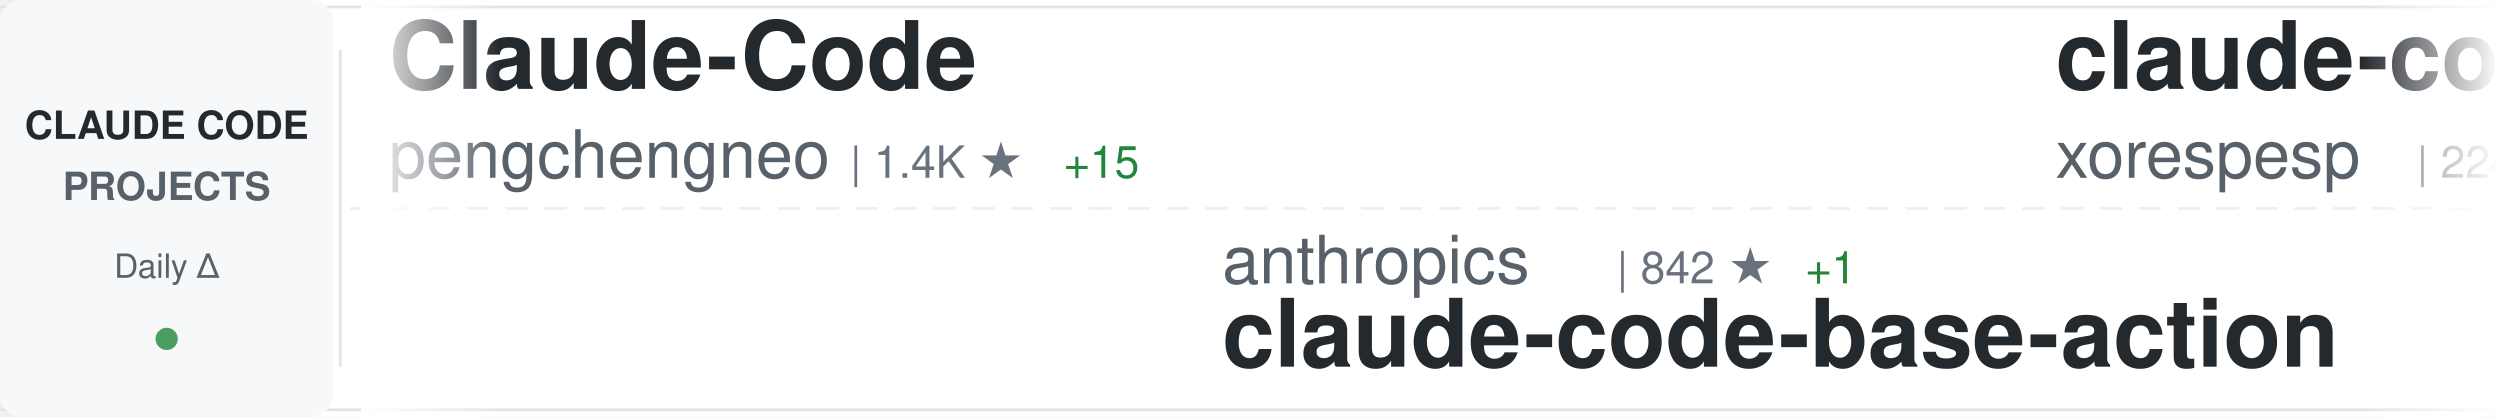
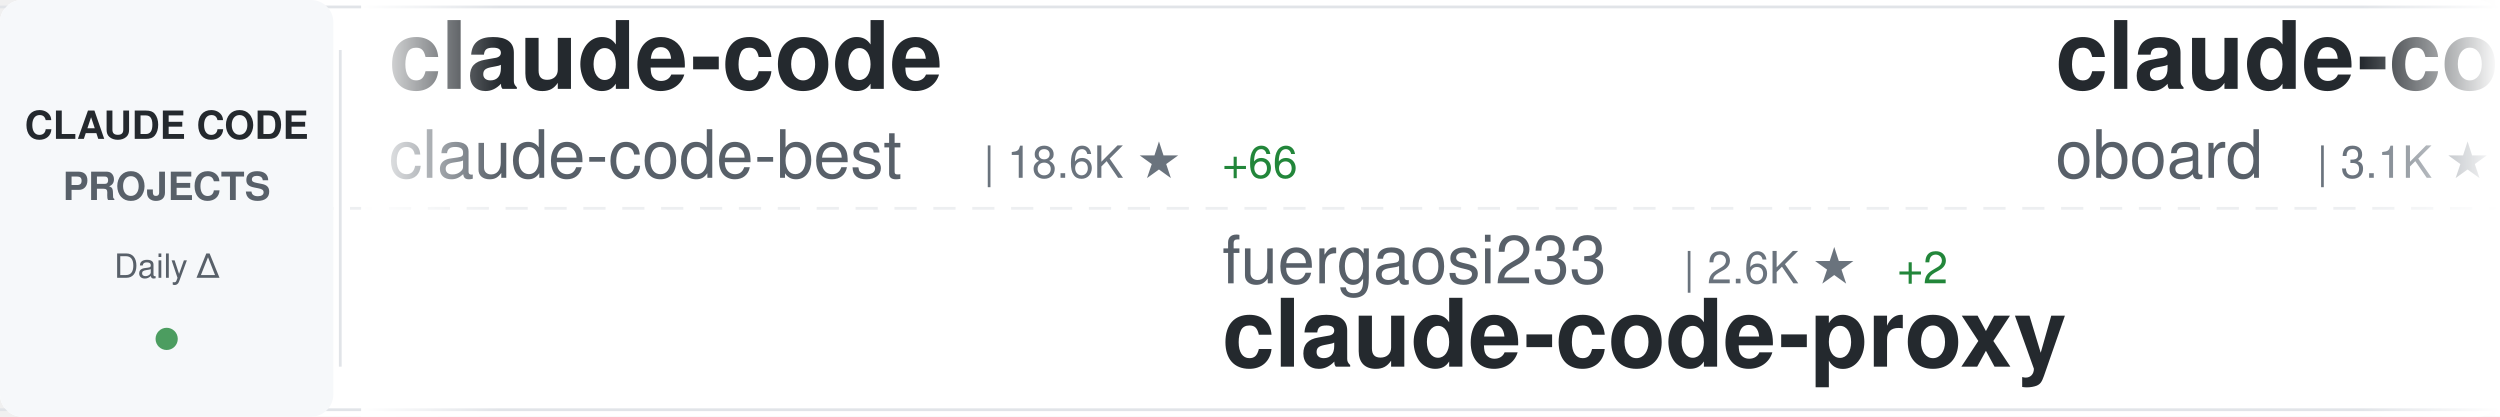
<svg xmlns="http://www.w3.org/2000/svg" width="900" height="150">
  <defs>
    <linearGradient id="awesomeLeftFade" x1="0%" y1="0%" x2="100%" y2="0%">
      <stop offset="0%" style="stop-color:#ffffff;stop-opacity:1" />
      <stop offset="100%" style="stop-color:#ffffff;stop-opacity:0" />
    </linearGradient>
    <linearGradient id="awesomeRightFade" x1="0%" y1="0%" x2="100%" y2="0%">
      <stop offset="0%" style="stop-color:#ffffff;stop-opacity:0" />
      <stop offset="100%" style="stop-color:#ffffff;stop-opacity:1" />
    </linearGradient>
  </defs>
  <rect width="900" height="150" fill="#ffffff" rx="8" />
  <rect x="0" y="2" width="900" height="1" fill="#e1e4e8" />
  <rect x="0" y="147" width="900" height="1" fill="#e1e4e8" />
  <line x1="0" y1="75" x2="900" y2="75" stroke="#e1e4e8" stroke-width="1" stroke-dasharray="8 6" opacity="0.6" />
  <rect x="0" y="0" width="120" height="150" fill="#f6f8fa" rx="8" />
  <text x="60" y="50" font-family="-apple-system, BlinkMacSystemFont, 'Segoe UI', Helvetica, Arial, sans-serif" font-size="14" font-weight="600" fill="#24292e" text-anchor="middle">CLAUDE CODE</text>
  <text x="60" y="72" font-family="-apple-system, BlinkMacSystemFont, 'Segoe UI', Helvetica, Arial, sans-serif" font-size="14" font-weight="600" fill="#586069" text-anchor="middle">PROJECTS</text>
  <text x="60" y="100" font-family="-apple-system, BlinkMacSystemFont, 'Segoe UI', Helvetica, Arial, sans-serif" font-size="12" font-weight="500" fill="#586069" text-anchor="middle">Daily Δ</text>
  <circle cx="60" cy="122" r="4" fill="#22863a" opacity="0.8" />
  <rect x="122" y="18" width="1" height="114" fill="#e1e4e8" />
  <clipPath id="awesomeTickerClip">
    <rect x="130" y="0" width="770" height="150" />
  </clipPath>
  <g clip-path="url(#awesomeTickerClip)">
    <g id="awesomeTickerItems">
      <animateTransform attributeName="transform" attributeType="XML" type="translate" from="0 0" to="-3000 0" dur="54s" repeatCount="indefinite" />
      <g transform="translate(0, 0)">
-         <text x="140" y="32" font-family="-apple-system, BlinkMacSystemFont, 'Segoe UI', Helvetica, Arial, sans-serif" font-size="34" font-weight="600" fill="#24292e">Claude-Code</text>
-         <text x="140" y="64" font-family="-apple-system, BlinkMacSystemFont, 'Segoe UI', Helvetica, Arial, sans-serif" font-size="24" font-weight="400" fill="#586069">pengchengneo</text>
-         <text x="306" y="64" font-family="-apple-system, BlinkMacSystemFont, 'Segoe UI', Helvetica, Arial, sans-serif" font-size="16" font-weight="500" fill="#6a737d">| 1.4K ★</text>
-         <text x="383" y="64" font-family="-apple-system, BlinkMacSystemFont, 'Segoe UI', Helvetica, Arial, sans-serif" font-size="16" font-weight="500" fill="#22863a"> +15</text>
+         <text x="140" y="32" font-family="-apple-system, BlinkMacSystemFont, 'Segoe UI', Helvetica, Arial, sans-serif" font-size="34" font-weight="600" fill="#24292e">claude-code</text>
+         <text x="140" y="64" font-family="-apple-system, BlinkMacSystemFont, 'Segoe UI', Helvetica, Arial, sans-serif" font-size="24" font-weight="400" fill="#586069">claude-code-best</text>
+         <text x="354" y="64" font-family="-apple-system, BlinkMacSystemFont, 'Segoe UI', Helvetica, Arial, sans-serif" font-size="16" font-weight="500" fill="#6a737d">| 18.6K ★</text>
+         <text x="440" y="64" font-family="-apple-system, BlinkMacSystemFont, 'Segoe UI', Helvetica, Arial, sans-serif" font-size="16" font-weight="500" fill="#22863a"> +66</text>
      </g>
      <g transform="translate(300, 0)">
-         <text x="140" y="102" font-family="-apple-system, BlinkMacSystemFont, 'Segoe UI', Helvetica, Arial, sans-serif" font-size="24" font-weight="400" fill="#586069">anthropics</text>
-         <text x="282" y="102" font-family="-apple-system, BlinkMacSystemFont, 'Segoe UI', Helvetica, Arial, sans-serif" font-size="16" font-weight="500" fill="#6a737d">| 842 ★</text>
-         <text x="350" y="102" font-family="-apple-system, BlinkMacSystemFont, 'Segoe UI', Helvetica, Arial, sans-serif" font-size="16" font-weight="500" fill="#22863a"> +1</text>
-         <text x="140" y="132" font-family="-apple-system, BlinkMacSystemFont, 'Segoe UI', Helvetica, Arial, sans-serif" font-size="34" font-weight="600" fill="#24292e">claude-code-base-action</text>
+         <text x="140" y="102" font-family="-apple-system, BlinkMacSystemFont, 'Segoe UI', Helvetica, Arial, sans-serif" font-size="24" font-weight="400" fill="#586069">fuergaosi233</text>
+         <text x="306" y="102" font-family="-apple-system, BlinkMacSystemFont, 'Segoe UI', Helvetica, Arial, sans-serif" font-size="16" font-weight="500" fill="#6a737d">| 2.6K ★</text>
+         <text x="383" y="102" font-family="-apple-system, BlinkMacSystemFont, 'Segoe UI', Helvetica, Arial, sans-serif" font-size="16" font-weight="500" fill="#22863a"> +2</text>
+         <text x="140" y="132" font-family="-apple-system, BlinkMacSystemFont, 'Segoe UI', Helvetica, Arial, sans-serif" font-size="34" font-weight="600" fill="#24292e">claude-code-proxy</text>
      </g>
      <g transform="translate(600, 0)">
-         <text x="140" y="32" font-family="-apple-system, BlinkMacSystemFont, 'Segoe UI', Helvetica, Arial, sans-serif" font-size="34" font-weight="600" fill="#24292e">claude-code</text>
-         <text x="140" y="64" font-family="-apple-system, BlinkMacSystemFont, 'Segoe UI', Helvetica, Arial, sans-serif" font-size="24" font-weight="400" fill="#586069">xorespesp</text>
-         <text x="270" y="64" font-family="-apple-system, BlinkMacSystemFont, 'Segoe UI', Helvetica, Arial, sans-serif" font-size="16" font-weight="500" fill="#6a737d">| 224 ★</text>
+         <text x="140" y="32" font-family="-apple-system, BlinkMacSystemFont, 'Segoe UI', Helvetica, Arial, sans-serif" font-size="34" font-weight="600" fill="#24292e">claude-code-rev</text>
+         <text x="140" y="64" font-family="-apple-system, BlinkMacSystemFont, 'Segoe UI', Helvetica, Arial, sans-serif" font-size="24" font-weight="400" fill="#586069">oboard</text>
+         <text x="234" y="64" font-family="-apple-system, BlinkMacSystemFont, 'Segoe UI', Helvetica, Arial, sans-serif" font-size="16" font-weight="500" fill="#6a737d">| 3.1K ★</text>
+         <text x="311" y="64" font-family="-apple-system, BlinkMacSystemFont, 'Segoe UI', Helvetica, Arial, sans-serif" font-size="16" font-weight="500" fill="#22863a"> +5</text>
      </g>
      <g transform="translate(900, 0)">
-         <text x="140" y="102" font-family="-apple-system, BlinkMacSystemFont, 'Segoe UI', Helvetica, Arial, sans-serif" font-size="24" font-weight="400" fill="#586069">Donchitos</text>
-         <text x="270" y="102" font-family="-apple-system, BlinkMacSystemFont, 'Segoe UI', Helvetica, Arial, sans-serif" font-size="16" font-weight="500" fill="#6a737d">| 19.4K ★</text>
-         <text x="356" y="102" font-family="-apple-system, BlinkMacSystemFont, 'Segoe UI', Helvetica, Arial, sans-serif" font-size="16" font-weight="500" fill="#22863a"> +170</text>
-         <text x="140" y="132" font-family="-apple-system, BlinkMacSystemFont, 'Segoe UI', Helvetica, Arial, sans-serif" font-size="34" font-weight="600" fill="#24292e">Claude-Code-Game-Studios</text>
+         <text x="140" y="102" font-family="-apple-system, BlinkMacSystemFont, 'Segoe UI', Helvetica, Arial, sans-serif" font-size="24" font-weight="400" fill="#586069">ChinaSiro</text>
+         <text x="270" y="102" font-family="-apple-system, BlinkMacSystemFont, 'Segoe UI', Helvetica, Arial, sans-serif" font-size="16" font-weight="500" fill="#6a737d">| 9.2K ★</text>
+         <text x="347" y="102" font-family="-apple-system, BlinkMacSystemFont, 'Segoe UI', Helvetica, Arial, sans-serif" font-size="16" font-weight="500" fill="#22863a"> +9</text>
+         <text x="140" y="132" font-family="-apple-system, BlinkMacSystemFont, 'Segoe UI', Helvetica, Arial, sans-serif" font-size="34" font-weight="600" fill="#24292e">claude-code-sourcemap</text>
      </g>
      <g transform="translate(1200, 0)">
-         <text x="140" y="32" font-family="-apple-system, BlinkMacSystemFont, 'Segoe UI', Helvetica, Arial, sans-serif" font-size="34" font-weight="600" fill="#24292e">claude-code-action</text>
-         <text x="140" y="64" font-family="-apple-system, BlinkMacSystemFont, 'Segoe UI', Helvetica, Arial, sans-serif" font-size="24" font-weight="400" fill="#586069">anthropics</text>
-         <text x="282" y="64" font-family="-apple-system, BlinkMacSystemFont, 'Segoe UI', Helvetica, Arial, sans-serif" font-size="16" font-weight="500" fill="#6a737d">| 7.7K ★</text>
-         <text x="359" y="64" font-family="-apple-system, BlinkMacSystemFont, 'Segoe UI', Helvetica, Arial, sans-serif" font-size="16" font-weight="500" fill="#22863a"> +13</text>
+         <text x="140" y="32" font-family="-apple-system, BlinkMacSystemFont, 'Segoe UI', Helvetica, Arial, sans-serif" font-size="34" font-weight="600" fill="#24292e">claude-code-my-workflow</text>
+         <text x="140" y="64" font-family="-apple-system, BlinkMacSystemFont, 'Segoe UI', Helvetica, Arial, sans-serif" font-size="24" font-weight="400" fill="#586069">pedrohcgs</text>
+         <text x="270" y="64" font-family="-apple-system, BlinkMacSystemFont, 'Segoe UI', Helvetica, Arial, sans-serif" font-size="16" font-weight="500" fill="#6a737d">| 1.1K ★</text>
+         <text x="347" y="64" font-family="-apple-system, BlinkMacSystemFont, 'Segoe UI', Helvetica, Arial, sans-serif" font-size="16" font-weight="500" fill="#22863a"> +4</text>
      </g>
      <g transform="translate(1500, 0)">
-         <text x="140" y="102" font-family="-apple-system, BlinkMacSystemFont, 'Segoe UI', Helvetica, Arial, sans-serif" font-size="24" font-weight="400" fill="#586069">AprilNEA</text>
-         <text x="258" y="102" font-family="-apple-system, BlinkMacSystemFont, 'Segoe UI', Helvetica, Arial, sans-serif" font-size="16" font-weight="500" fill="#6a737d">| 383 ★</text>
-         <text x="140" y="132" font-family="-apple-system, BlinkMacSystemFont, 'Segoe UI', Helvetica, Arial, sans-serif" font-size="34" font-weight="600" fill="#24292e">claude-code-source</text>
+         <text x="140" y="102" font-family="-apple-system, BlinkMacSystemFont, 'Segoe UI', Helvetica, Arial, sans-serif" font-size="24" font-weight="400" fill="#586069">ykdojo</text>
+         <text x="234" y="102" font-family="-apple-system, BlinkMacSystemFont, 'Segoe UI', Helvetica, Arial, sans-serif" font-size="16" font-weight="500" fill="#6a737d">| 8.4K ★</text>
+         <text x="311" y="102" font-family="-apple-system, BlinkMacSystemFont, 'Segoe UI', Helvetica, Arial, sans-serif" font-size="16" font-weight="500" fill="#22863a"> +19</text>
+         <text x="140" y="132" font-family="-apple-system, BlinkMacSystemFont, 'Segoe UI', Helvetica, Arial, sans-serif" font-size="34" font-weight="600" fill="#24292e">claude-code-tips</text>
      </g>
      <g transform="translate(1800, 0)">
-         <text x="140" y="32" font-family="-apple-system, BlinkMacSystemFont, 'Segoe UI', Helvetica, Arial, sans-serif" font-size="34" font-weight="600" fill="#24292e">claude-code-system-promp...</text>
-         <text x="140" y="64" font-family="-apple-system, BlinkMacSystemFont, 'Segoe UI', Helvetica, Arial, sans-serif" font-size="24" font-weight="400" fill="#586069">Piebald-AI</text>
-         <text x="282" y="64" font-family="-apple-system, BlinkMacSystemFont, 'Segoe UI', Helvetica, Arial, sans-serif" font-size="16" font-weight="500" fill="#6a737d">| 10.4K ★</text>
-         <text x="368" y="64" font-family="-apple-system, BlinkMacSystemFont, 'Segoe UI', Helvetica, Arial, sans-serif" font-size="16" font-weight="500" fill="#22863a"> +24</text>
+         <text x="140" y="32" font-family="-apple-system, BlinkMacSystemFont, 'Segoe UI', Helvetica, Arial, sans-serif" font-size="34" font-weight="600" fill="#24292e">claude-code</text>
+         <text x="140" y="64" font-family="-apple-system, BlinkMacSystemFont, 'Segoe UI', Helvetica, Arial, sans-serif" font-size="24" font-weight="400" fill="#586069">chiragjoshi12</text>
+         <text x="318" y="64" font-family="-apple-system, BlinkMacSystemFont, 'Segoe UI', Helvetica, Arial, sans-serif" font-size="16" font-weight="500" fill="#6a737d">| 204 ★</text>
+         <text x="386" y="64" font-family="-apple-system, BlinkMacSystemFont, 'Segoe UI', Helvetica, Arial, sans-serif" font-size="16" font-weight="500" fill="#22863a"> +1</text>
      </g>
      <g transform="translate(2100, 0)">
-         <text x="140" y="102" font-family="-apple-system, BlinkMacSystemFont, 'Segoe UI', Helvetica, Arial, sans-serif" font-size="24" font-weight="400" fill="#586069">alex000kim</text>
-         <text x="282" y="102" font-family="-apple-system, BlinkMacSystemFont, 'Segoe UI', Helvetica, Arial, sans-serif" font-size="16" font-weight="500" fill="#6a737d">| 227 ★</text>
-         <text x="140" y="132" font-family="-apple-system, BlinkMacSystemFont, 'Segoe UI', Helvetica, Arial, sans-serif" font-size="34" font-weight="600" fill="#24292e">claude-code</text>
-       </g>
-       <g transform="translate(2400, 0)">
-         <text x="140" y="32" font-family="-apple-system, BlinkMacSystemFont, 'Segoe UI', Helvetica, Arial, sans-serif" font-size="34" font-weight="600" fill="#24292e">claude-code-prompts</text>
-         <text x="140" y="64" font-family="-apple-system, BlinkMacSystemFont, 'Segoe UI', Helvetica, Arial, sans-serif" font-size="24" font-weight="400" fill="#586069">repowise-dev</text>
-         <text x="306" y="64" font-family="-apple-system, BlinkMacSystemFont, 'Segoe UI', Helvetica, Arial, sans-serif" font-size="16" font-weight="500" fill="#6a737d">| 1.0K ★</text>
-         <text x="383" y="64" font-family="-apple-system, BlinkMacSystemFont, 'Segoe UI', Helvetica, Arial, sans-serif" font-size="16" font-weight="500" fill="#22863a"> +3</text>
-       </g>
-       <g transform="translate(2700, 0)">
        <text x="140" y="102" font-family="-apple-system, BlinkMacSystemFont, 'Segoe UI', Helvetica, Arial, sans-serif" font-size="24" font-weight="400" fill="#586069">kodu-ai</text>
        <text x="246" y="102" font-family="-apple-system, BlinkMacSystemFont, 'Segoe UI', Helvetica, Arial, sans-serif" font-size="16" font-weight="500" fill="#6a737d">| 5.3K ★</text>
        <text x="323" y="102" font-family="-apple-system, BlinkMacSystemFont, 'Segoe UI', Helvetica, Arial, sans-serif" font-size="16" font-weight="500" fill="#22863a"> +2</text>
        <text x="140" y="132" font-family="-apple-system, BlinkMacSystemFont, 'Segoe UI', Helvetica, Arial, sans-serif" font-size="34" font-weight="600" fill="#24292e">claude-coder</text>
      </g>
+       <g transform="translate(2400, 0)">
+         <text x="140" y="32" font-family="-apple-system, BlinkMacSystemFont, 'Segoe UI', Helvetica, Arial, sans-serif" font-size="34" font-weight="600" fill="#24292e">claude-howto</text>
+         <text x="140" y="64" font-family="-apple-system, BlinkMacSystemFont, 'Segoe UI', Helvetica, Arial, sans-serif" font-size="24" font-weight="400" fill="#586069">luongnv89</text>
+         <text x="270" y="64" font-family="-apple-system, BlinkMacSystemFont, 'Segoe UI', Helvetica, Arial, sans-serif" font-size="16" font-weight="500" fill="#6a737d">| 33.7K ★</text>
+         <text x="356" y="64" font-family="-apple-system, BlinkMacSystemFont, 'Segoe UI', Helvetica, Arial, sans-serif" font-size="16" font-weight="500" fill="#22863a"> +112</text>
+       </g>
+       <g transform="translate(2700, 0)">
+         <text x="140" y="102" font-family="-apple-system, BlinkMacSystemFont, 'Segoe UI', Helvetica, Arial, sans-serif" font-size="24" font-weight="400" fill="#586069">pengchengneo</text>
+         <text x="306" y="102" font-family="-apple-system, BlinkMacSystemFont, 'Segoe UI', Helvetica, Arial, sans-serif" font-size="16" font-weight="500" fill="#6a737d">| 1.4K ★</text>
+         <text x="383" y="102" font-family="-apple-system, BlinkMacSystemFont, 'Segoe UI', Helvetica, Arial, sans-serif" font-size="16" font-weight="500" fill="#22863a"> +14</text>
+         <text x="140" y="132" font-family="-apple-system, BlinkMacSystemFont, 'Segoe UI', Helvetica, Arial, sans-serif" font-size="34" font-weight="600" fill="#24292e">Claude-Code</text>
+       </g>
      <g transform="translate(3000, 0)">
-         <text x="140" y="32" font-family="-apple-system, BlinkMacSystemFont, 'Segoe UI', Helvetica, Arial, sans-serif" font-size="34" font-weight="600" fill="#24292e">Claude-Code</text>
-         <text x="140" y="64" font-family="-apple-system, BlinkMacSystemFont, 'Segoe UI', Helvetica, Arial, sans-serif" font-size="24" font-weight="400" fill="#586069">pengchengneo</text>
-         <text x="306" y="64" font-family="-apple-system, BlinkMacSystemFont, 'Segoe UI', Helvetica, Arial, sans-serif" font-size="16" font-weight="500" fill="#6a737d">| 1.4K ★</text>
-         <text x="383" y="64" font-family="-apple-system, BlinkMacSystemFont, 'Segoe UI', Helvetica, Arial, sans-serif" font-size="16" font-weight="500" fill="#22863a"> +15</text>
+         <text x="140" y="32" font-family="-apple-system, BlinkMacSystemFont, 'Segoe UI', Helvetica, Arial, sans-serif" font-size="34" font-weight="600" fill="#24292e">claude-code</text>
+         <text x="140" y="64" font-family="-apple-system, BlinkMacSystemFont, 'Segoe UI', Helvetica, Arial, sans-serif" font-size="24" font-weight="400" fill="#586069">claude-code-best</text>
+         <text x="354" y="64" font-family="-apple-system, BlinkMacSystemFont, 'Segoe UI', Helvetica, Arial, sans-serif" font-size="16" font-weight="500" fill="#6a737d">| 18.6K ★</text>
+         <text x="440" y="64" font-family="-apple-system, BlinkMacSystemFont, 'Segoe UI', Helvetica, Arial, sans-serif" font-size="16" font-weight="500" fill="#22863a"> +66</text>
      </g>
      <g transform="translate(3300, 0)">
-         <text x="140" y="102" font-family="-apple-system, BlinkMacSystemFont, 'Segoe UI', Helvetica, Arial, sans-serif" font-size="24" font-weight="400" fill="#586069">anthropics</text>
-         <text x="282" y="102" font-family="-apple-system, BlinkMacSystemFont, 'Segoe UI', Helvetica, Arial, sans-serif" font-size="16" font-weight="500" fill="#6a737d">| 842 ★</text>
-         <text x="350" y="102" font-family="-apple-system, BlinkMacSystemFont, 'Segoe UI', Helvetica, Arial, sans-serif" font-size="16" font-weight="500" fill="#22863a"> +1</text>
-         <text x="140" y="132" font-family="-apple-system, BlinkMacSystemFont, 'Segoe UI', Helvetica, Arial, sans-serif" font-size="34" font-weight="600" fill="#24292e">claude-code-base-action</text>
+         <text x="140" y="102" font-family="-apple-system, BlinkMacSystemFont, 'Segoe UI', Helvetica, Arial, sans-serif" font-size="24" font-weight="400" fill="#586069">fuergaosi233</text>
+         <text x="306" y="102" font-family="-apple-system, BlinkMacSystemFont, 'Segoe UI', Helvetica, Arial, sans-serif" font-size="16" font-weight="500" fill="#6a737d">| 2.6K ★</text>
+         <text x="383" y="102" font-family="-apple-system, BlinkMacSystemFont, 'Segoe UI', Helvetica, Arial, sans-serif" font-size="16" font-weight="500" fill="#22863a"> +2</text>
+         <text x="140" y="132" font-family="-apple-system, BlinkMacSystemFont, 'Segoe UI', Helvetica, Arial, sans-serif" font-size="34" font-weight="600" fill="#24292e">claude-code-proxy</text>
      </g>
      <g transform="translate(3600, 0)">
-         <text x="140" y="32" font-family="-apple-system, BlinkMacSystemFont, 'Segoe UI', Helvetica, Arial, sans-serif" font-size="34" font-weight="600" fill="#24292e">claude-code</text>
-         <text x="140" y="64" font-family="-apple-system, BlinkMacSystemFont, 'Segoe UI', Helvetica, Arial, sans-serif" font-size="24" font-weight="400" fill="#586069">xorespesp</text>
-         <text x="270" y="64" font-family="-apple-system, BlinkMacSystemFont, 'Segoe UI', Helvetica, Arial, sans-serif" font-size="16" font-weight="500" fill="#6a737d">| 224 ★</text>
+         <text x="140" y="32" font-family="-apple-system, BlinkMacSystemFont, 'Segoe UI', Helvetica, Arial, sans-serif" font-size="34" font-weight="600" fill="#24292e">claude-code-rev</text>
+         <text x="140" y="64" font-family="-apple-system, BlinkMacSystemFont, 'Segoe UI', Helvetica, Arial, sans-serif" font-size="24" font-weight="400" fill="#586069">oboard</text>
+         <text x="234" y="64" font-family="-apple-system, BlinkMacSystemFont, 'Segoe UI', Helvetica, Arial, sans-serif" font-size="16" font-weight="500" fill="#6a737d">| 3.1K ★</text>
+         <text x="311" y="64" font-family="-apple-system, BlinkMacSystemFont, 'Segoe UI', Helvetica, Arial, sans-serif" font-size="16" font-weight="500" fill="#22863a"> +5</text>
      </g>
      <g transform="translate(3900, 0)">
-         <text x="140" y="102" font-family="-apple-system, BlinkMacSystemFont, 'Segoe UI', Helvetica, Arial, sans-serif" font-size="24" font-weight="400" fill="#586069">Donchitos</text>
-         <text x="270" y="102" font-family="-apple-system, BlinkMacSystemFont, 'Segoe UI', Helvetica, Arial, sans-serif" font-size="16" font-weight="500" fill="#6a737d">| 19.4K ★</text>
-         <text x="356" y="102" font-family="-apple-system, BlinkMacSystemFont, 'Segoe UI', Helvetica, Arial, sans-serif" font-size="16" font-weight="500" fill="#22863a"> +170</text>
-         <text x="140" y="132" font-family="-apple-system, BlinkMacSystemFont, 'Segoe UI', Helvetica, Arial, sans-serif" font-size="34" font-weight="600" fill="#24292e">Claude-Code-Game-Studios</text>
+         <text x="140" y="102" font-family="-apple-system, BlinkMacSystemFont, 'Segoe UI', Helvetica, Arial, sans-serif" font-size="24" font-weight="400" fill="#586069">ChinaSiro</text>
+         <text x="270" y="102" font-family="-apple-system, BlinkMacSystemFont, 'Segoe UI', Helvetica, Arial, sans-serif" font-size="16" font-weight="500" fill="#6a737d">| 9.2K ★</text>
+         <text x="347" y="102" font-family="-apple-system, BlinkMacSystemFont, 'Segoe UI', Helvetica, Arial, sans-serif" font-size="16" font-weight="500" fill="#22863a"> +9</text>
+         <text x="140" y="132" font-family="-apple-system, BlinkMacSystemFont, 'Segoe UI', Helvetica, Arial, sans-serif" font-size="34" font-weight="600" fill="#24292e">claude-code-sourcemap</text>
      </g>
    </g>
  </g>
  <rect x="130" y="0" width="50" height="150" fill="url(#awesomeLeftFade)" />
  <rect x="850" y="0" width="50" height="150" fill="url(#awesomeRightFade)" />
</svg>
